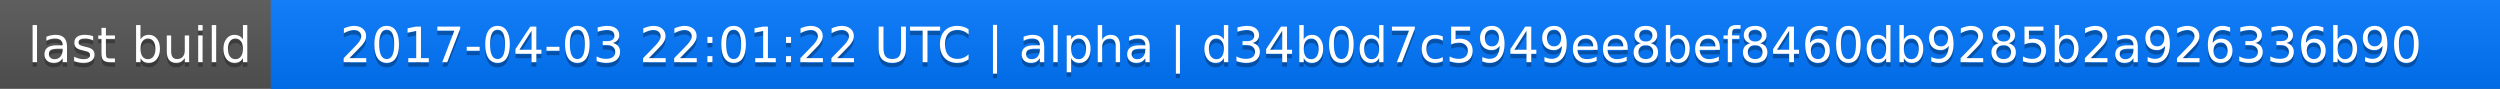
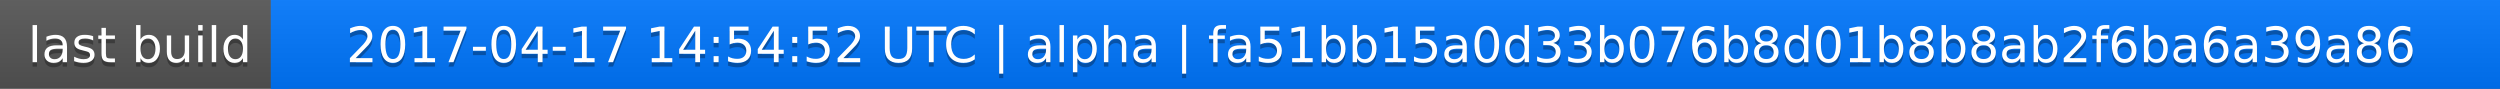
<svg xmlns="http://www.w3.org/2000/svg" width="563" height="20">
  <linearGradient id="a" x2="0" y2="100%">
    <stop offset="0" stop-color="#bbb" stop-opacity=".1" />
    <stop offset="1" stop-opacity=".1" />
  </linearGradient>
  <rect rx="0" width="563" height="20" fill="#555" />
  <rect rx="0" x="61" width="502" height="20" fill="#07f" />
  <path fill="#07f" d="M61 0h4v20h-4z" />
  <rect rx="0" width="563" height="20" fill="url(#a)" />
  <g fill="#fff" text-anchor="middle" font-family="DejaVu Sans,Verdana,Geneva,sans-serif" font-size="11">
    <text x="31.5" y="15" fill="#010101" fill-opacity=".3">last build</text>
    <text x="31.5" y="14">last build</text>
-     <text x="311" y="15" fill="#010101" fill-opacity=".3">2017-04-03 22:01:22 UTC | alpha | d34b0d7c5949ee8bef8460db9285b2a926336b90</text>
-     <text x="311" y="14">2017-04-03 22:01:22 UTC | alpha | d34b0d7c5949ee8bef8460db9285b2a926336b90</text>
+     <text x="311" y="15" fill="#010101" fill-opacity=".3">2017-04-17 14:54:52 UTC | alpha | fa51bb15a0d33b076b8d01b8b8ab2f6ba6a39a86</text>
+     <text x="311" y="14">2017-04-17 14:54:52 UTC | alpha | fa51bb15a0d33b076b8d01b8b8ab2f6ba6a39a86</text>
  </g>
</svg>
